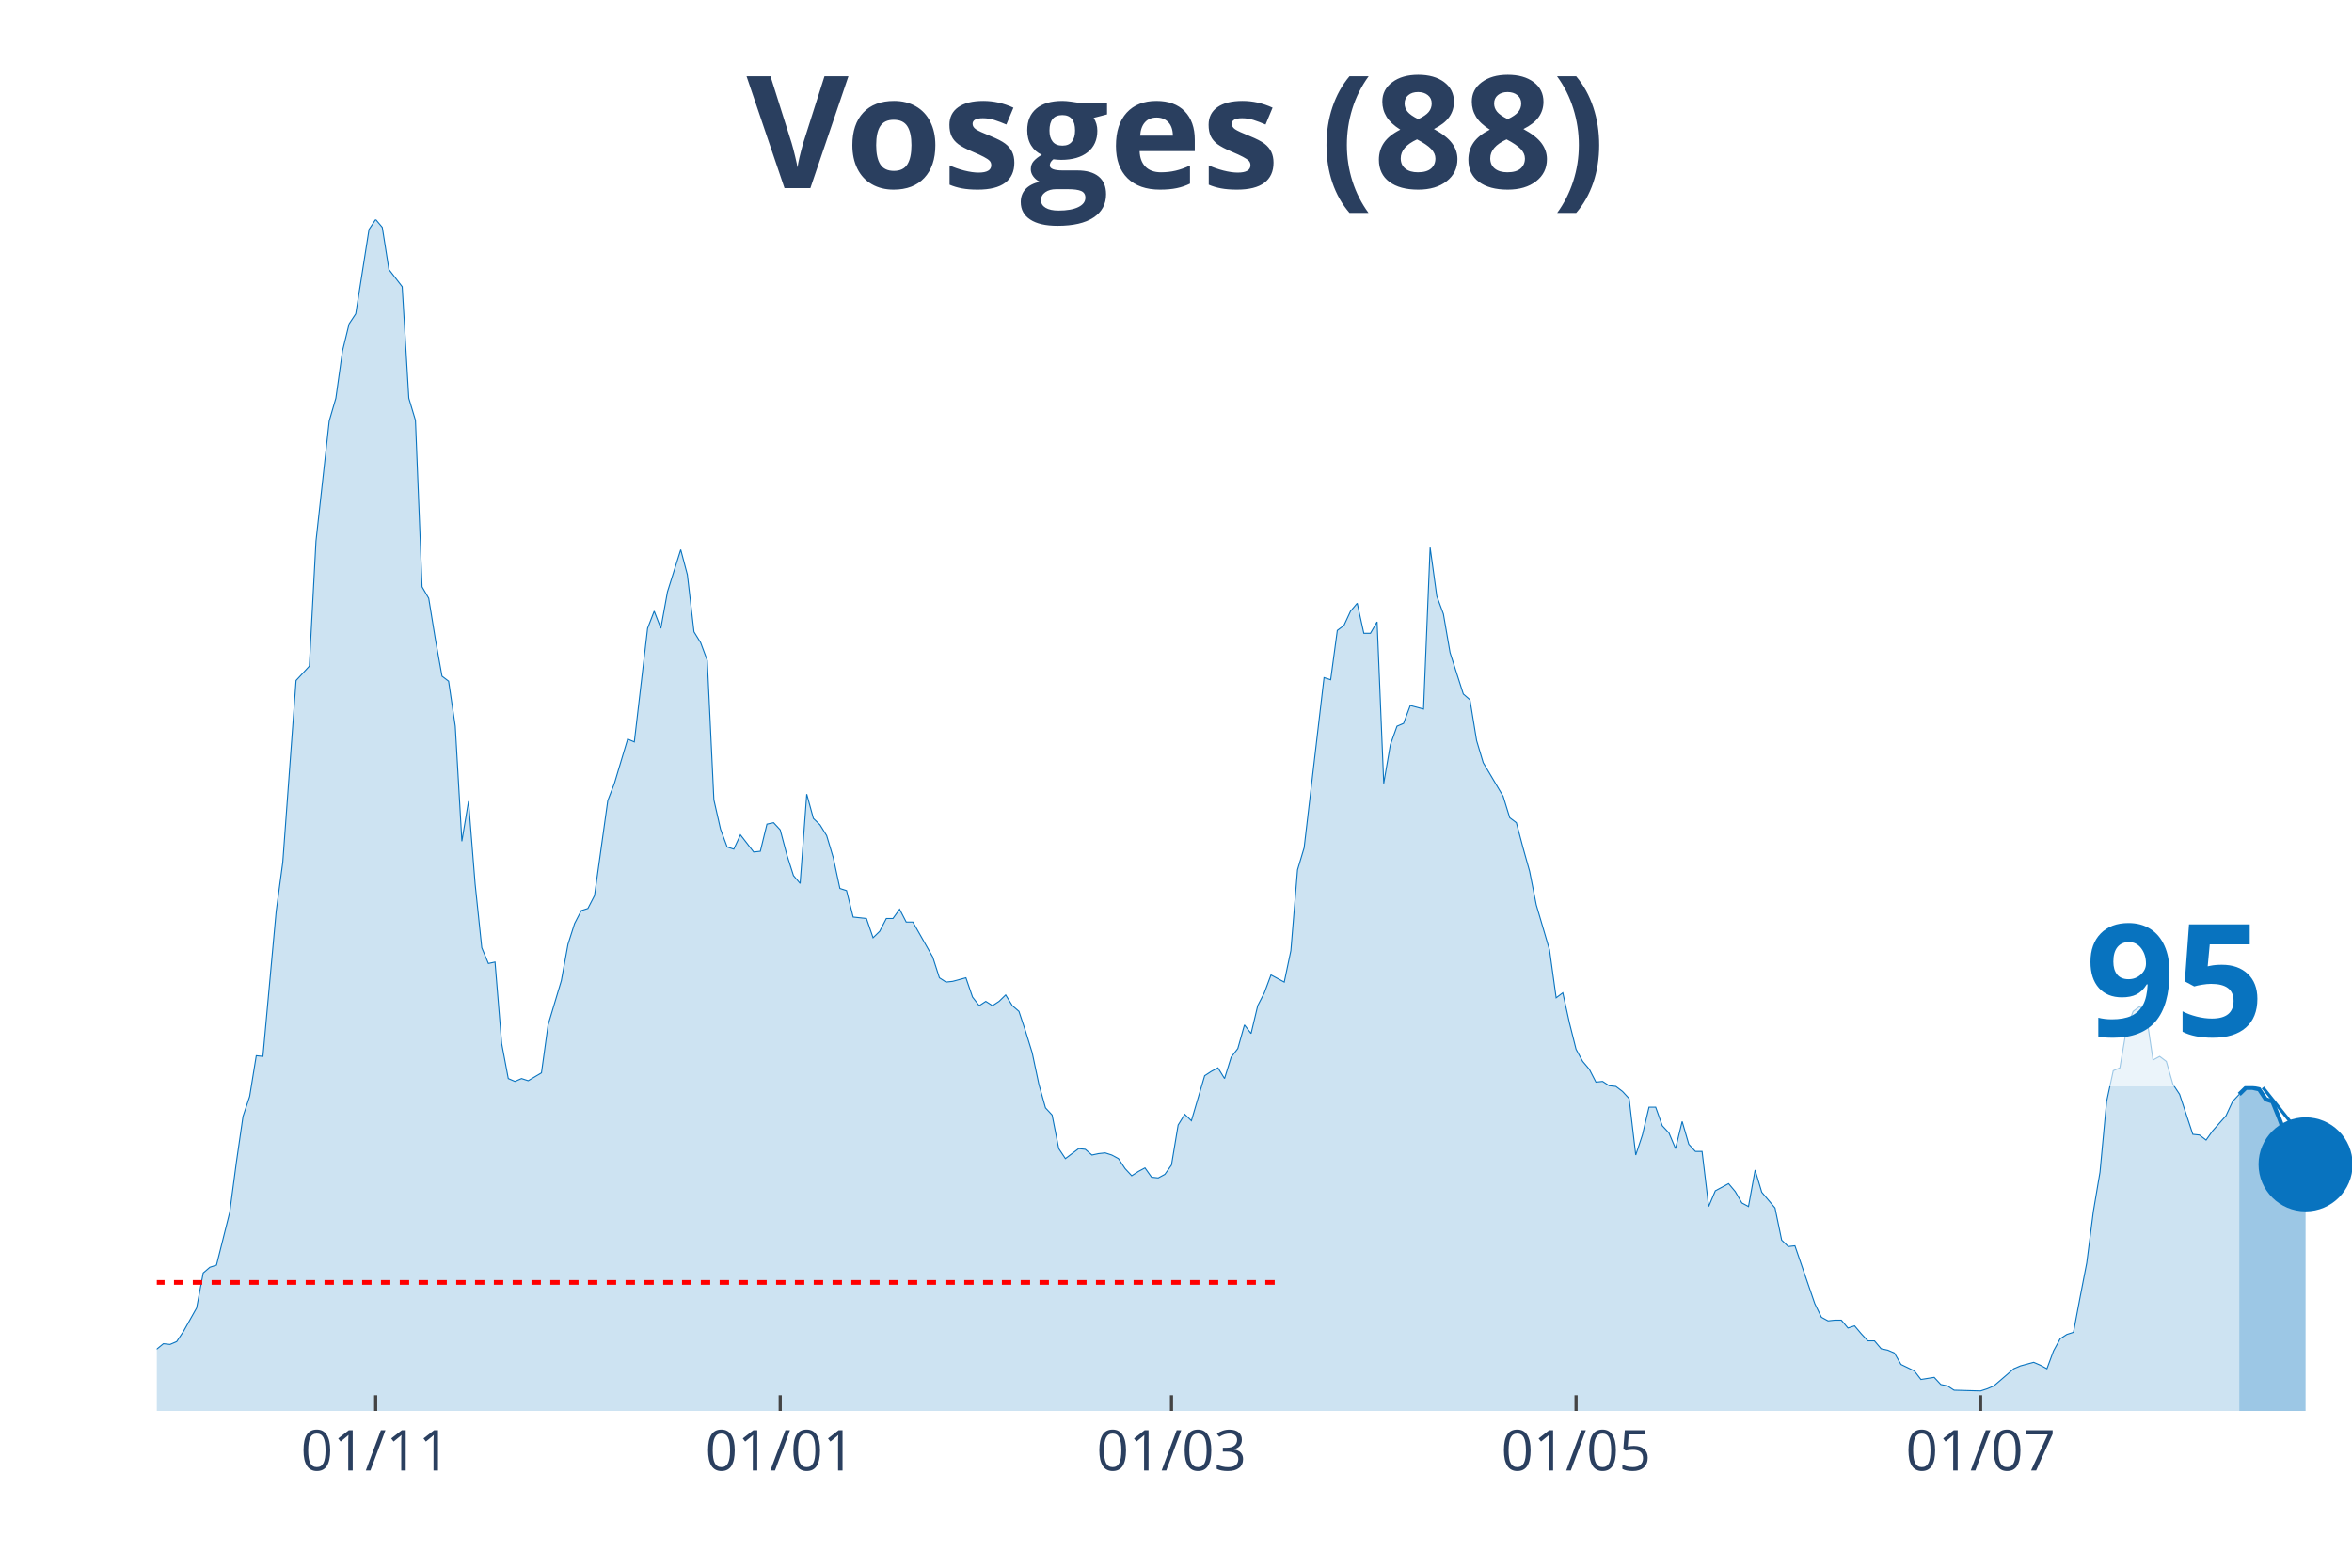
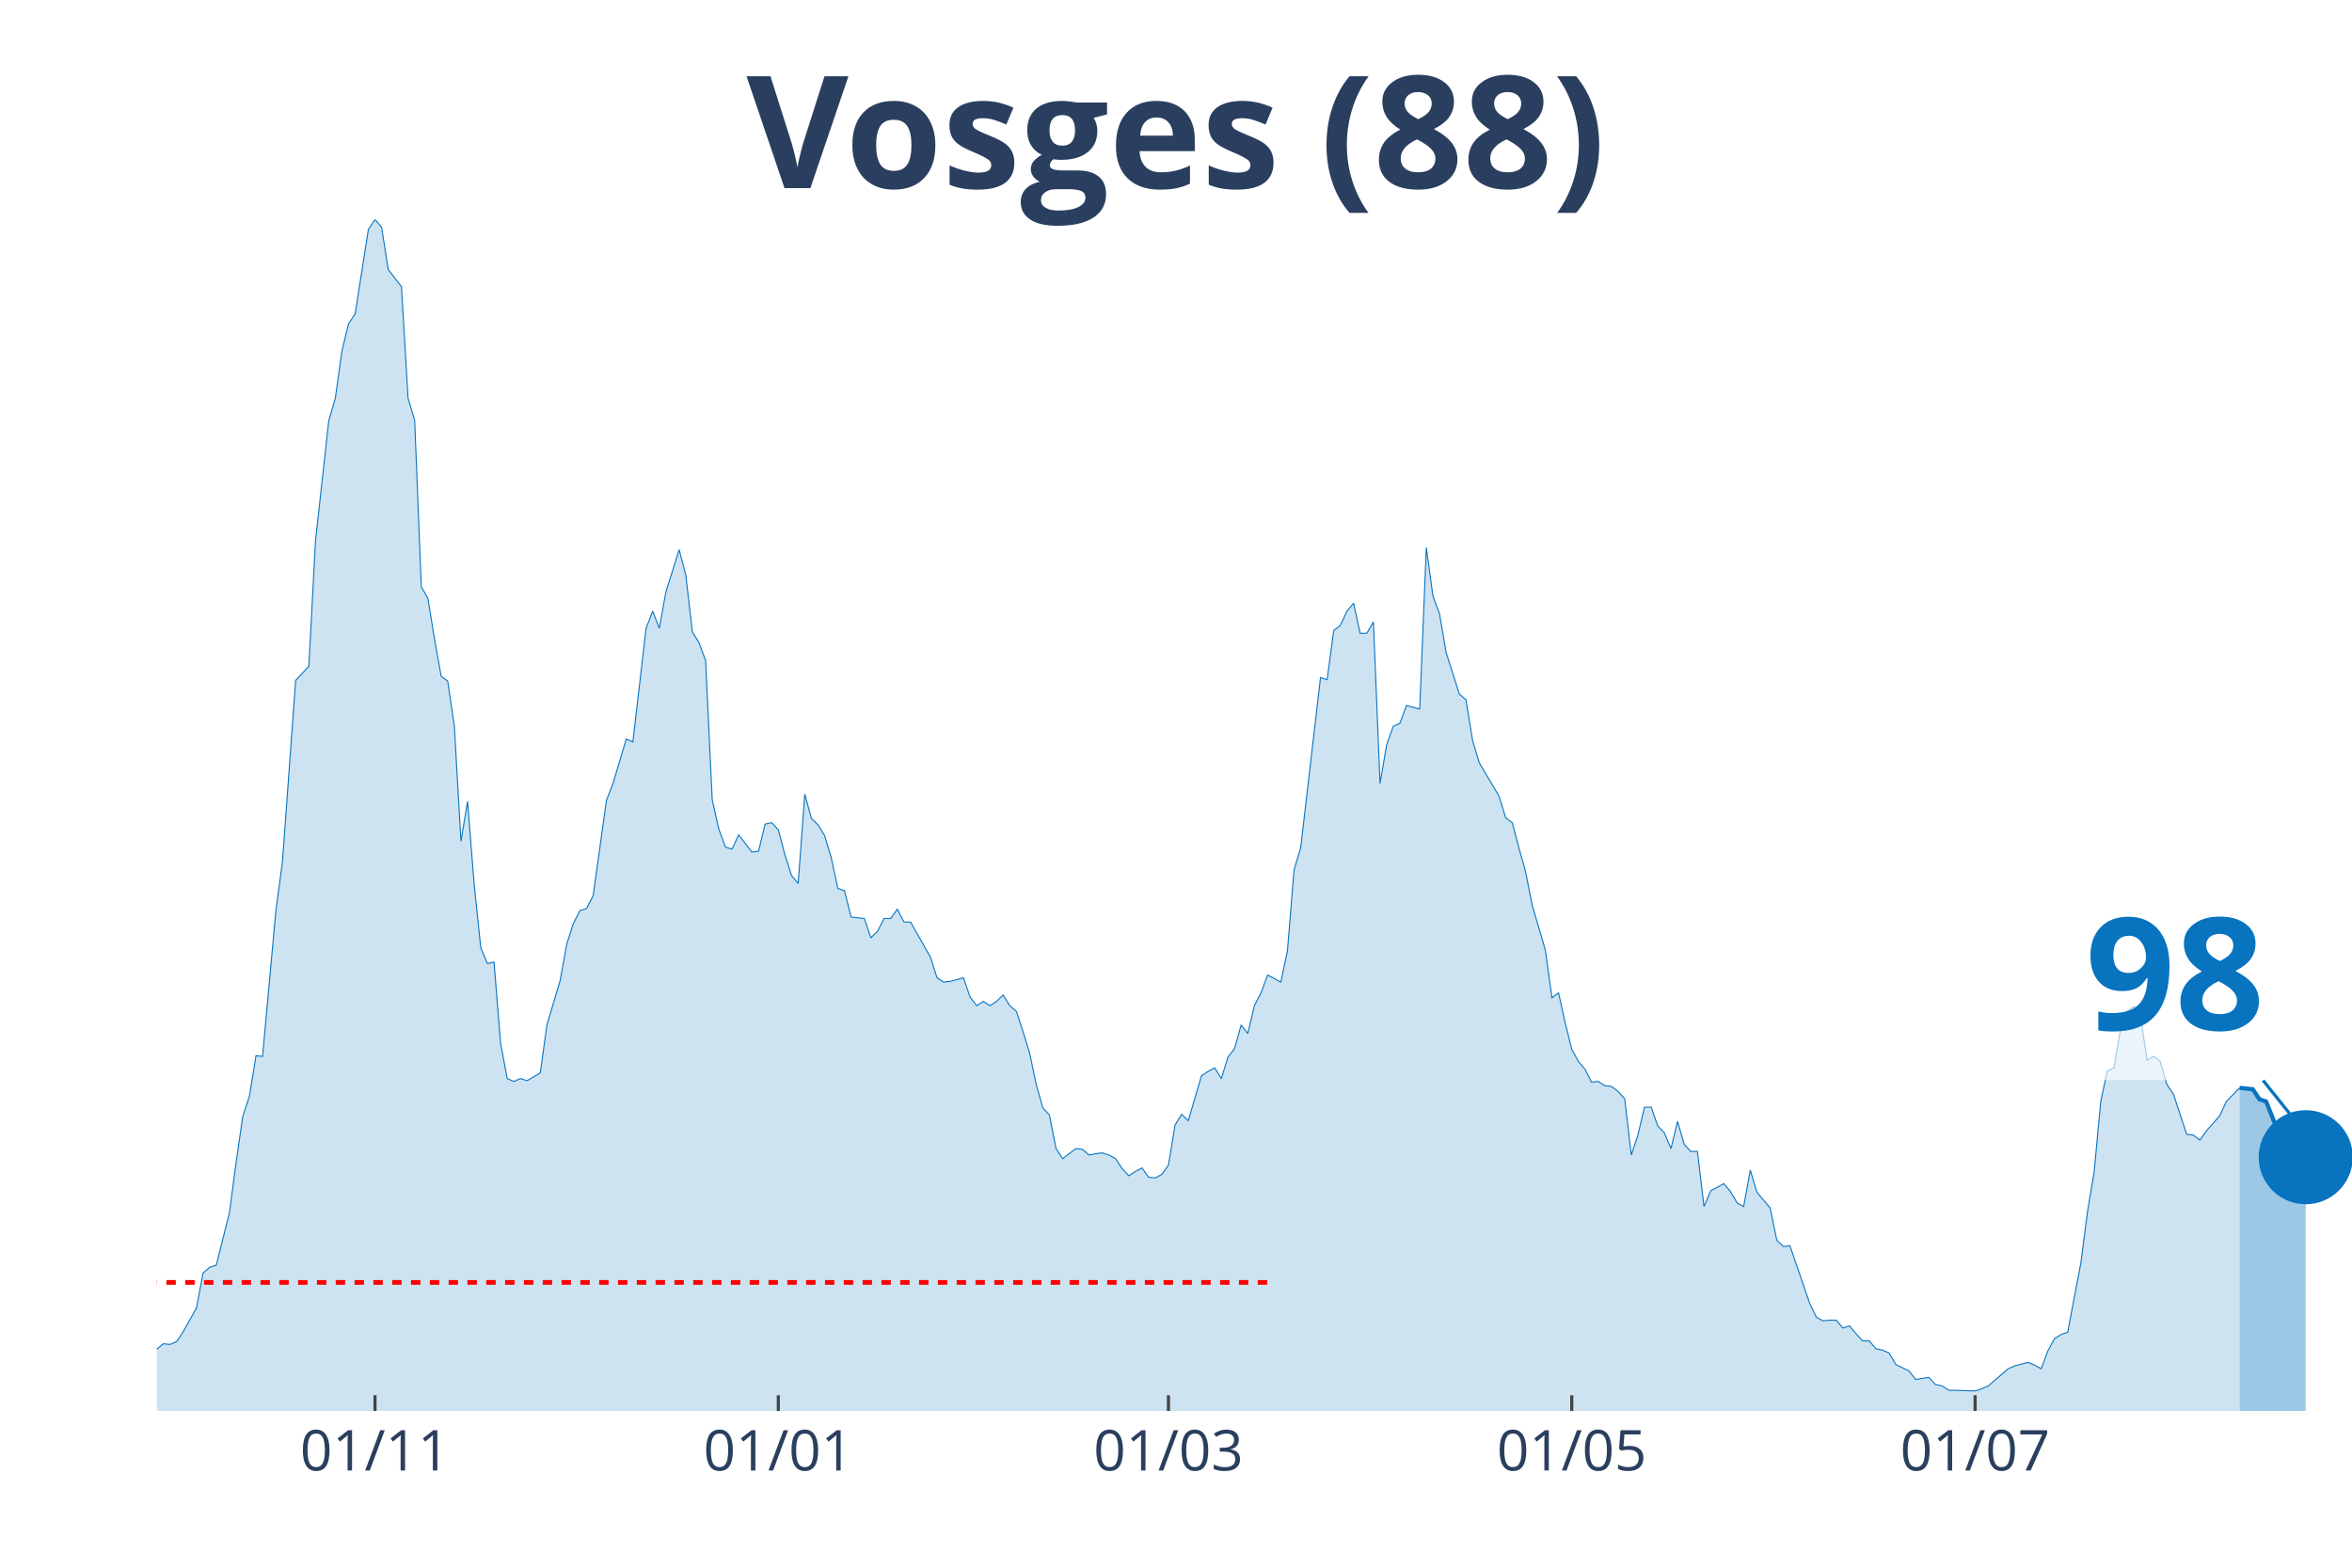
<svg xmlns="http://www.w3.org/2000/svg" class="main-svg" width="1125" height="750" style="" viewBox="0 0 750 500">
  <rect x="0" y="0" width="750" height="500" style="fill: rgb(0, 0, 0); fill-opacity: 0;" />
-   <defs id="defs-553aef">
+   <defs id="defs-299a25">
    <g class="clips">
-       <clipPath id="clip553aefxyplot" class="plotclip">
+       <clipPath id="clip299a25xyplot" class="plotclip">
        <rect width="700" height="380" />
      </clipPath>
-       <clipPath class="axesclip" id="clip553aefx">
+       <clipPath class="axesclip" id="clip299a25x">
        <rect x="50" y="0" width="700" height="500" />
      </clipPath>
-       <clipPath class="axesclip" id="clip553aefy">
+       <clipPath class="axesclip" id="clip299a25y">
        <rect x="0" y="70" width="750" height="380" />
      </clipPath>
-       <clipPath class="axesclip" id="clip553aefxy">
+       <clipPath class="axesclip" id="clip299a25xy">
        <rect x="50" y="70" width="700" height="380" />
      </clipPath>
    </g>
    <g class="gradients" />
  </defs>
  <g class="bglayer">
    <rect class="bg" x="50" y="70" width="700" height="380" style="fill: rgb(0, 0, 0); fill-opacity: 0; stroke-width: 0;" />
  </g>
  <g class="layer-below">
    <g class="imagelayer" />
    <g class="shapelayer" />
  </g>
  <g class="cartesianlayer">
    <g class="subplot xy">
      <g class="layer-subplot">
        <g class="shapelayer" />
        <g class="imagelayer" />
      </g>
      <g class="gridlayer">
        <g class="x">
-           <path class="xgrid crisp" transform="translate(119.79,0)" d="M0,70v380" style="stroke: rgb(255, 255, 255); stroke-opacity: 1; stroke-width: 1px;" />
-           <path class="xgrid crisp" transform="translate(248.79,0)" d="M0,70v380" style="stroke: rgb(255, 255, 255); stroke-opacity: 1; stroke-width: 1px;" />
-           <path class="xgrid crisp" transform="translate(373.56,0)" d="M0,70v380" style="stroke: rgb(255, 255, 255); stroke-opacity: 1; stroke-width: 1px;" />
-           <path class="xgrid crisp" transform="translate(502.57,0)" d="M0,70v380" style="stroke: rgb(255, 255, 255); stroke-opacity: 1; stroke-width: 1px;" />
-           <path class="xgrid crisp" transform="translate(631.57,0)" d="M0,70v380" style="stroke: rgb(255, 255, 255); stroke-opacity: 1; stroke-width: 1px;" />
+           <path class="xgrid crisp" transform="translate(119.58,0)" d="M0,70v380" style="stroke: rgb(255, 255, 255); stroke-opacity: 1; stroke-width: 1px;" />
+           <path class="xgrid crisp" transform="translate(248.19,0)" d="M0,70v380" style="stroke: rgb(255, 255, 255); stroke-opacity: 1; stroke-width: 1px;" />
+           <path class="xgrid crisp" transform="translate(372.59,0)" d="M0,70v380" style="stroke: rgb(255, 255, 255); stroke-opacity: 1; stroke-width: 1px;" />
+           <path class="xgrid crisp" transform="translate(501.2,0)" d="M0,70v380" style="stroke: rgb(255, 255, 255); stroke-opacity: 1; stroke-width: 1px;" />
+           <path class="xgrid crisp" transform="translate(629.82,0)" d="M0,70v380" style="stroke: rgb(255, 255, 255); stroke-opacity: 1; stroke-width: 1px;" />
        </g>
        <g class="y" />
      </g>
      <g class="zerolinelayer" />
      <path class="xlines-below" />
      <path class="ylines-below" />
      <g class="overlines-below" />
      <g class="xaxislayer-below" />
      <g class="yaxislayer-below" />
      <g class="overaxes-below" />
-       <g class="plot" transform="translate(50, 70)" clip-path="url('#clip553aefxyplot')">
+       <g class="plot" transform="translate(50, 70)" clip-path="url('#clip299a25xyplot')">
        <g class="scatterlayer mlayer">
-           <g class="trace scatter tracec244f0" style="stroke-miterlimit: 2;">
+           <g class="trace scatter trace7cf638" style="stroke-miterlimit: 2;">
            <g class="fills">
              <g>
-                 <path class="js-fill" d="M664.05,380L-287.61,380L-287.61,373.85L-277.04,373.85L-274.92,374.07L-247.43,377.72L-245.32,376.58L-173.41,375.9L-171.3,372.93L-169.18,373.62L-167.07,370.65L-162.84,364.5L-160.73,362.9L-152.27,363.82L-150.15,369.29L-143.81,369.97L-141.69,371.57L-114.2,377.04L-112.08,375.21L-105.74,369.74L-103.63,369.06L-99.4,369.29L-97.28,371.34L-90.94,372.71L-88.82,371.11L-69.79,366.78L-67.67,364.04L-50.76,367.69L-48.64,367.01L-42.3,364.96L-40.18,364.96L-38.07,361.76L-35.95,360.62L-33.84,360.85L-31.72,363.13L-21.15,365.18L-19.03,364.27L-16.92,363.59L-14.8,364.04L-8.46,365.41L-6.34,364.27L-4.23,364.73L-2.11,361.99L2.11,358.57L4.23,358.8L6.34,357.89L8.46,354.7L12.69,347.17L14.8,336L16.92,334.18L19.03,333.5L23.26,316.63L25.38,300.67L27.49,286.08L29.61,279.7L31.72,266.71L33.84,266.93L38.07,220.66L40.18,204.93L44.41,147.03L46.53,144.75L48.64,142.47L50.76,102.58L54.98,64.28L57.1,56.99L59.21,41.94L61.33,33.28L63.44,30.09L65.56,16.64L67.67,3.19L69.79,0L71.9,2.51L74.02,15.96L78.25,21.43L80.36,56.99L82.48,64.06L84.59,117.17L86.71,120.82L88.82,133.81L90.94,145.66L93.05,147.26L95.17,161.62L97.28,198.32L99.4,185.55L101.51,212L103.63,232.29L105.74,237.3L107.85,236.84L109.97,262.83L112.08,274L114.2,274.91L116.31,274L118.43,274.69L122.66,272.18L124.77,256.9L129,242.77L131.12,231.15L133.23,224.54L135.35,220.43L137.46,219.75L139.58,215.64L143.81,185.33L145.92,179.86L150.15,165.72L152.27,166.63L156.5,130.39L158.61,124.92L160.73,130.39L162.84,118.76L167.07,105.31L169.18,113.29L171.3,131.53L173.41,134.95L175.53,140.65L177.64,185.1L179.76,194.45L181.87,200.14L183.99,200.83L186.1,196.27L190.33,201.74L192.45,201.51L194.56,192.85L196.68,192.39L198.79,194.67L200.91,202.65L203.02,209.26L205.14,211.77L207.25,183.28L209.37,191.03L211.48,193.08L213.6,196.5L215.71,203.56L217.82,213.37L219.94,214.05L222.05,222.48L226.28,222.94L228.4,229.09L230.51,227.04L232.63,222.94L234.74,222.94L236.86,219.98L238.97,224.08L241.09,224.08L247.43,235.25L249.55,241.86L251.66,243.23L253.78,243L258.01,241.86L260.12,248.01L262.24,250.75L264.35,249.38L266.47,250.75L268.58,249.38L270.69,247.33L272.81,250.75L274.92,252.57L277.04,258.96L279.15,265.79L281.27,275.82L283.38,283.35L285.5,285.63L287.61,296.34L289.73,299.53L293.96,296.34L296.07,296.57L298.19,298.39L300.3,297.94L302.42,297.71L304.53,298.39L306.65,299.53L308.76,302.72L310.88,305L312.99,303.64L315.11,302.5L317.22,305.46L319.34,305.69L321.45,304.55L323.56,301.58L325.68,288.82L327.79,285.4L329.91,287.45L334.14,273.09L336.25,271.72L338.37,270.58L340.48,274L342.6,267.16L344.71,264.43L346.83,256.9L348.94,259.64L351.06,250.75L353.17,246.65L355.29,240.95L357.4,242.09L359.52,243.23L361.63,233.2L363.75,207.44L365.86,200.37L372.21,146.12L374.32,146.8L376.44,131.07L378.55,129.48L380.66,124.92L382.78,122.41L384.89,131.99L387.01,131.99L389.12,128.34L391.24,179.86L393.35,167.55L395.47,161.62L397.58,160.71L399.7,155.01L403.93,156.15L406.04,104.63L408.16,120.13L410.27,125.83L412.39,138.14L414.5,144.75L416.62,151.36L418.73,153.19L420.85,166.18L422.96,173.25L429.31,183.96L431.42,190.8L433.53,192.39L435.65,200.37L437.76,207.89L439.88,218.61L444.11,232.97L446.22,248.24L448.34,246.65L450.45,256.22L452.57,264.66L454.68,268.53L456.8,271.04L458.91,275.14L461.03,274.91L463.14,276.28L465.26,276.51L467.37,278.1L469.49,280.38L471.6,298.39L473.72,292.01L475.83,283.12L477.95,283.12L480.06,289.05L482.18,291.33L484.29,296.34L486.4,287.68L488.52,294.97L490.63,297.25L492.75,297.25L494.86,314.81L496.98,309.79L501.21,307.51L503.32,310.02L505.44,313.67L507.55,314.81L509.67,303.18L511.78,310.25L516.01,315.26L518.13,325.52L520.24,327.57L522.36,327.34L528.7,345.81L530.82,350.14L532.93,351.28L535.05,351.05L537.16,351.05L539.27,353.56L541.39,352.87L543.5,355.38L545.62,357.66L547.73,357.66L549.85,360.17L551.96,360.62L554.08,361.54L556.19,365.18L560.42,367.23L562.54,369.97L566.77,369.29L568.88,371.57L571,372.02L573.11,373.39L581.57,373.62L583.69,372.93L585.8,372.02L587.92,370.2L592.15,366.55L594.26,365.64L598.49,364.5L600.6,365.41L602.72,366.55L604.83,360.85L606.95,356.98L609.06,355.61L611.18,354.93L613.29,343.76L615.41,332.81L617.52,316.4L619.64,303.86L621.75,281.3L623.87,271.49L625.98,270.58L628.1,258.04L630.21,252.57L632.33,250.98L634.44,253.94L636.56,268.07L638.67,266.93L640.79,268.53L642.9,275.82L645.02,279.02L647.13,285.4L649.24,291.78L651.36,292.01L653.47,293.61L655.59,290.64L659.82,285.85L661.93,281.3L664.05,279.02" style="fill: rgb(8, 115, 191); fill-opacity: 0.2; stroke-width: 0;" />
+                 <path class="js-fill" d="M664.16,380L-286.75,380L-286.75,373.85L-276.2,373.85L-274.1,374.07L-246.69,377.72L-244.58,376.58L-172.89,375.9L-170.78,372.93L-168.67,373.62L-166.57,370.65L-162.35,364.5L-160.24,362.9L-151.81,363.82L-149.7,369.29L-143.37,369.97L-141.27,371.57L-113.86,377.04L-111.75,375.21L-105.42,369.74L-103.31,369.06L-99.1,369.29L-96.99,371.34L-90.66,372.71L-88.55,371.11L-69.58,366.78L-67.47,364.04L-50.6,367.69L-48.49,367.01L-42.17,364.96L-40.06,364.96L-35.84,360.62L-33.73,360.85L-31.63,363.13L-29.52,363.59L-21.08,365.18L-18.98,364.27L-16.87,363.59L-14.76,364.04L-8.43,365.41L-6.33,364.27L-4.22,364.73L-2.11,361.99L2.11,358.57L4.22,358.8L6.33,357.89L8.43,354.7L12.65,347.17L14.76,336L16.87,334.18L18.98,333.5L23.19,316.63L25.3,300.67L27.41,286.08L29.52,279.7L31.63,266.71L33.73,266.93L37.95,220.66L40.06,204.93L44.28,147.03L46.39,144.75L48.49,142.47L50.6,102.58L54.82,64.28L56.93,56.99L59.04,41.94L61.14,33.28L63.25,30.09L65.36,16.64L67.47,3.19L69.58,0L71.69,2.51L73.8,15.96L78.01,21.43L80.12,56.99L82.23,64.06L84.34,117.17L86.45,120.82L88.55,133.81L90.66,145.66L92.77,147.26L94.88,161.62L96.99,198.32L99.1,185.55L101.2,212L103.31,232.29L105.42,237.3L107.53,236.84L109.64,262.83L111.75,274L113.86,274.91L115.96,274L118.07,274.69L122.29,272.18L124.4,256.9L128.61,242.77L130.72,231.15L132.83,224.54L134.94,220.43L137.05,219.75L139.16,215.64L143.37,185.33L145.48,179.86L149.7,165.72L151.81,166.63L156.02,130.39L158.13,124.92L160.24,130.39L162.35,118.76L166.57,105.31L168.67,113.29L170.78,131.53L172.89,134.95L175,140.65L177.11,185.1L179.22,194.45L181.33,200.14L183.43,200.83L185.54,196.27L189.76,201.74L191.87,201.51L193.98,192.85L196.08,192.39L198.19,194.67L200.3,202.65L202.41,209.26L204.52,211.77L206.63,183.28L208.73,191.03L210.84,193.08L212.95,196.5L215.06,203.56L217.17,213.37L219.28,214.05L221.39,222.48L225.6,222.94L227.71,229.09L229.82,227.04L231.93,222.94L234.04,222.94L236.14,219.98L238.25,224.08L240.36,224.08L246.69,235.25L248.8,241.86L250.9,243.23L253.01,243L257.23,241.86L259.34,248.01L261.45,250.75L263.55,249.38L265.66,250.75L267.77,249.38L269.88,247.33L271.99,250.75L274.1,252.57L276.2,258.96L278.31,265.79L280.42,275.82L282.53,283.35L284.64,285.63L286.75,296.34L288.86,299.53L293.07,296.34L295.18,296.57L297.29,298.39L299.4,297.94L301.51,297.71L303.61,298.39L305.72,299.53L307.83,302.72L309.94,305L312.05,303.64L314.16,302.5L316.27,305.46L318.37,305.69L320.48,304.55L322.59,301.58L324.7,288.82L326.81,285.4L328.92,287.45L333.13,273.09L335.24,271.72L337.35,270.58L339.46,274L341.57,267.16L343.67,264.43L345.78,256.9L347.89,259.64L350,250.75L352.11,246.65L354.22,240.95L356.33,242.09L358.43,243.23L360.54,233.2L362.65,207.44L364.76,200.37L371.08,146.12L373.19,146.8L375.3,131.07L377.41,129.48L379.52,124.92L381.63,122.41L383.73,131.99L385.84,131.99L387.95,128.34L390.06,179.86L392.17,167.55L394.28,161.62L396.39,160.71L398.49,155.01L402.71,156.15L404.82,104.63L406.93,120.13L409.04,125.83L411.14,138.14L413.25,144.75L415.36,151.36L417.47,153.19L419.58,166.18L421.69,173.25L428.01,183.96L430.12,190.8L432.23,192.39L434.34,200.37L436.45,207.89L438.55,218.61L442.77,232.97L444.88,248.24L446.99,246.65L449.1,256.22L451.2,264.66L453.31,268.53L455.42,271.04L457.53,275.14L459.64,274.91L461.75,276.28L463.86,276.51L465.96,278.1L468.07,280.38L470.18,298.39L472.29,292.01L474.4,283.12L476.51,283.12L478.61,289.05L480.72,291.33L482.83,296.34L484.94,287.68L487.05,294.97L489.16,297.25L491.27,297.25L493.37,314.81L495.48,309.79L499.7,307.51L501.81,310.02L503.92,313.67L506.02,314.81L508.13,303.18L510.24,310.25L514.46,315.26L516.57,325.52L518.67,327.57L520.78,327.34L527.11,345.81L529.22,350.14L531.33,351.28L533.43,351.05L535.54,351.05L537.65,353.56L539.76,352.87L541.87,355.38L543.98,357.66L546.08,357.66L548.19,360.17L550.3,360.62L552.41,361.54L554.52,365.18L558.73,367.23L560.84,369.97L565.06,369.29L567.17,371.57L569.28,372.02L571.39,373.39L579.82,373.62L581.93,372.93L584.04,372.02L586.14,370.2L590.36,366.55L592.47,365.64L596.69,364.5L598.8,365.41L600.9,366.55L603.01,360.85L605.12,356.98L607.23,355.61L609.34,354.93L611.45,343.76L613.55,332.81L615.66,316.4L617.77,303.86L619.88,281.3L621.99,271.49L624.1,270.58L626.2,258.04L628.31,252.57L630.42,250.98L632.53,253.94L634.64,268.07L636.75,266.93L638.86,268.53L640.96,275.82L643.07,279.02L645.18,285.4L647.29,291.78L649.4,292.01L651.51,293.61L653.61,290.64L657.83,285.85L659.94,281.3L664.16,276.96" style="fill: rgb(8, 115, 191); fill-opacity: 0.2; stroke-width: 0;" />
              </g>
            </g>
            <g class="errorbars" />
            <g class="lines">
-               <path class="js-line" d="M-287.61,373.85L-277.04,373.85L-274.92,374.07L-247.43,377.72L-245.32,376.58L-173.41,375.9L-171.3,372.93L-169.18,373.62L-167.07,370.65L-162.84,364.5L-160.73,362.9L-152.27,363.82L-150.15,369.29L-143.81,369.97L-141.69,371.57L-114.2,377.04L-112.08,375.21L-105.74,369.74L-103.63,369.06L-99.4,369.29L-97.28,371.34L-90.94,372.71L-88.82,371.11L-69.79,366.78L-67.67,364.04L-50.76,367.69L-48.64,367.01L-42.3,364.96L-40.18,364.96L-38.07,361.76L-35.95,360.62L-33.84,360.85L-31.72,363.13L-21.15,365.18L-19.03,364.27L-16.92,363.59L-14.8,364.04L-8.46,365.41L-6.34,364.27L-4.23,364.73L-2.11,361.99L2.11,358.57L4.23,358.8L6.34,357.89L8.46,354.7L12.69,347.17L14.8,336L16.92,334.18L19.03,333.5L23.26,316.63L25.38,300.67L27.49,286.08L29.61,279.7L31.72,266.71L33.84,266.93L38.07,220.66L40.18,204.93L44.41,147.03L46.53,144.75L48.64,142.47L50.76,102.58L54.98,64.28L57.1,56.99L59.21,41.94L61.33,33.28L63.44,30.09L65.56,16.64L67.67,3.19L69.79,0L71.9,2.51L74.02,15.96L78.25,21.43L80.36,56.99L82.48,64.06L84.59,117.17L86.71,120.82L88.82,133.81L90.94,145.66L93.05,147.26L95.17,161.62L97.28,198.32L99.4,185.55L101.51,212L103.63,232.29L105.74,237.3L107.85,236.84L109.97,262.83L112.08,274L114.2,274.91L116.31,274L118.43,274.69L122.66,272.18L124.77,256.9L129,242.77L131.12,231.15L133.23,224.54L135.35,220.43L137.46,219.75L139.58,215.64L143.81,185.33L145.92,179.86L150.15,165.72L152.27,166.63L156.5,130.39L158.61,124.92L160.73,130.39L162.84,118.76L167.07,105.31L169.18,113.29L171.3,131.53L173.41,134.95L175.53,140.65L177.64,185.1L179.76,194.45L181.87,200.14L183.99,200.83L186.1,196.27L190.33,201.74L192.45,201.51L194.56,192.85L196.68,192.39L198.79,194.67L200.91,202.65L203.02,209.26L205.14,211.77L207.25,183.28L209.37,191.03L211.48,193.08L213.6,196.5L215.71,203.56L217.82,213.37L219.94,214.05L222.05,222.48L226.28,222.94L228.4,229.09L230.51,227.04L232.63,222.94L234.74,222.94L236.86,219.98L238.97,224.08L241.09,224.08L247.43,235.25L249.55,241.86L251.66,243.23L253.78,243L258.01,241.86L260.12,248.01L262.24,250.75L264.35,249.38L266.47,250.75L268.58,249.38L270.69,247.33L272.81,250.75L274.92,252.57L277.04,258.96L279.15,265.79L281.27,275.82L283.38,283.35L285.5,285.63L287.61,296.34L289.73,299.53L293.96,296.34L296.07,296.57L298.19,298.39L300.3,297.94L302.42,297.71L304.53,298.39L306.65,299.53L308.76,302.72L310.88,305L312.99,303.64L315.11,302.5L317.22,305.46L319.34,305.69L321.45,304.55L323.56,301.58L325.68,288.82L327.79,285.4L329.91,287.45L334.14,273.09L336.25,271.72L338.37,270.58L340.48,274L342.6,267.16L344.71,264.43L346.83,256.9L348.94,259.64L351.06,250.75L353.17,246.65L355.29,240.95L357.4,242.09L359.52,243.23L361.63,233.2L363.75,207.44L365.86,200.37L372.21,146.12L374.32,146.8L376.44,131.07L378.55,129.48L380.66,124.92L382.78,122.41L384.89,131.99L387.01,131.99L389.12,128.34L391.24,179.86L393.35,167.55L395.47,161.62L397.58,160.71L399.7,155.01L403.93,156.15L406.04,104.63L408.16,120.13L410.27,125.83L412.39,138.14L414.5,144.75L416.62,151.36L418.73,153.19L420.85,166.18L422.96,173.25L429.31,183.96L431.42,190.8L433.53,192.39L435.65,200.37L437.76,207.89L439.88,218.61L444.11,232.97L446.22,248.24L448.34,246.65L450.45,256.22L452.57,264.66L454.68,268.53L456.8,271.04L458.91,275.14L461.03,274.91L463.14,276.28L465.26,276.51L467.37,278.1L469.49,280.38L471.6,298.39L473.72,292.01L475.83,283.12L477.95,283.12L480.06,289.05L482.18,291.33L484.29,296.34L486.4,287.68L488.52,294.97L490.63,297.25L492.75,297.25L494.86,314.81L496.98,309.79L501.21,307.51L503.32,310.02L505.44,313.67L507.55,314.81L509.67,303.18L511.78,310.25L516.01,315.26L518.13,325.52L520.24,327.57L522.36,327.34L528.7,345.81L530.82,350.14L532.93,351.28L535.05,351.05L537.16,351.05L539.27,353.56L541.39,352.87L543.5,355.38L545.62,357.66L547.73,357.66L549.85,360.17L551.96,360.62L554.08,361.54L556.19,365.18L560.42,367.23L562.54,369.97L566.77,369.29L568.88,371.57L571,372.02L573.11,373.39L581.57,373.62L583.69,372.93L585.8,372.02L587.92,370.2L592.15,366.55L594.26,365.64L598.49,364.5L600.6,365.41L602.72,366.55L604.83,360.85L606.95,356.98L609.06,355.61L611.18,354.93L613.29,343.76L615.41,332.81L617.52,316.4L619.64,303.86L621.75,281.3L623.87,271.49L625.98,270.58L628.1,258.04L630.21,252.57L632.33,250.98L634.44,253.94L636.56,268.07L638.67,266.93L640.79,268.53L642.9,275.82L645.02,279.02L647.13,285.4L649.24,291.78L651.36,292.01L653.47,293.61L655.59,290.64L659.82,285.85L661.93,281.3L664.05,279.02" style="vector-effect: non-scaling-stroke; fill: none; stroke: rgb(8, 115, 191); stroke-opacity: 1; stroke-width: 0.5px; opacity: 1;" />
+               <path class="js-line" d="M-286.75,373.85L-276.2,373.85L-274.1,374.07L-246.69,377.72L-244.58,376.58L-172.89,375.9L-170.78,372.93L-168.67,373.62L-166.57,370.65L-162.35,364.5L-160.24,362.9L-151.81,363.82L-149.7,369.29L-143.37,369.97L-141.27,371.57L-113.86,377.04L-111.75,375.21L-105.42,369.74L-103.31,369.06L-99.1,369.29L-96.99,371.34L-90.66,372.71L-88.55,371.11L-69.58,366.78L-67.47,364.04L-50.6,367.69L-48.49,367.01L-42.17,364.96L-40.06,364.96L-35.84,360.62L-33.73,360.85L-31.63,363.13L-29.52,363.59L-21.08,365.18L-18.98,364.27L-16.87,363.59L-14.76,364.04L-8.43,365.41L-6.33,364.27L-4.22,364.73L-2.11,361.99L2.11,358.57L4.22,358.8L6.33,357.89L8.43,354.7L12.65,347.17L14.76,336L16.87,334.18L18.98,333.5L23.19,316.63L25.3,300.67L27.41,286.08L29.52,279.7L31.63,266.71L33.73,266.93L37.95,220.66L40.06,204.93L44.28,147.03L46.39,144.75L48.49,142.47L50.6,102.58L54.82,64.28L56.93,56.99L59.04,41.94L61.14,33.28L63.25,30.09L65.36,16.64L67.47,3.19L69.58,0L71.69,2.51L73.8,15.96L78.01,21.43L80.12,56.99L82.23,64.06L84.34,117.17L86.45,120.82L88.55,133.81L90.66,145.66L92.77,147.26L94.88,161.62L96.99,198.32L99.1,185.55L101.2,212L103.31,232.29L105.42,237.3L107.53,236.84L109.64,262.83L111.75,274L113.86,274.91L115.96,274L118.07,274.69L122.29,272.18L124.4,256.9L128.61,242.77L130.72,231.15L132.83,224.54L134.94,220.43L137.05,219.75L139.16,215.64L143.37,185.33L145.48,179.86L149.7,165.72L151.81,166.63L156.02,130.39L158.13,124.92L160.24,130.39L162.35,118.76L166.57,105.31L168.67,113.29L170.78,131.53L172.89,134.95L175,140.65L177.11,185.1L179.22,194.45L181.33,200.14L183.43,200.83L185.54,196.27L189.76,201.74L191.87,201.51L193.98,192.85L196.08,192.39L198.19,194.67L200.3,202.65L202.41,209.26L204.52,211.77L206.63,183.28L208.73,191.03L210.84,193.08L212.95,196.5L215.06,203.56L217.17,213.37L219.28,214.05L221.39,222.48L225.6,222.94L227.71,229.09L229.82,227.04L231.93,222.94L234.04,222.94L236.14,219.98L238.25,224.08L240.36,224.08L246.69,235.25L248.8,241.86L250.9,243.23L253.01,243L257.23,241.86L259.34,248.01L261.45,250.75L263.55,249.38L265.66,250.75L267.77,249.38L269.88,247.33L271.99,250.75L274.1,252.57L276.2,258.96L278.31,265.79L280.42,275.82L282.53,283.35L284.64,285.63L286.75,296.34L288.86,299.53L293.07,296.34L295.18,296.57L297.29,298.39L299.4,297.94L301.51,297.71L303.61,298.39L305.72,299.53L307.83,302.72L309.94,305L312.05,303.64L314.16,302.5L316.27,305.46L318.37,305.69L320.48,304.55L322.59,301.58L324.7,288.82L326.81,285.4L328.92,287.45L333.13,273.09L335.24,271.72L337.35,270.58L339.46,274L341.57,267.16L343.67,264.43L345.78,256.9L347.89,259.64L350,250.75L352.11,246.65L354.22,240.95L356.33,242.09L358.43,243.23L360.54,233.2L362.65,207.44L364.76,200.37L371.08,146.12L373.19,146.8L375.3,131.07L377.41,129.48L379.52,124.92L381.63,122.41L383.73,131.99L385.84,131.99L387.95,128.34L390.06,179.86L392.17,167.55L394.28,161.62L396.39,160.71L398.49,155.01L402.71,156.15L404.82,104.63L406.93,120.13L409.04,125.83L411.14,138.14L413.25,144.75L415.36,151.36L417.47,153.19L419.58,166.18L421.69,173.25L428.01,183.96L430.12,190.8L432.23,192.39L434.34,200.37L436.45,207.89L438.55,218.61L442.77,232.97L444.88,248.24L446.99,246.65L449.1,256.22L451.2,264.66L453.31,268.53L455.42,271.04L457.53,275.14L459.64,274.91L461.75,276.28L463.86,276.51L465.96,278.1L468.07,280.38L470.18,298.39L472.29,292.01L474.4,283.12L476.51,283.12L478.61,289.05L480.72,291.33L482.83,296.34L484.94,287.68L487.05,294.97L489.16,297.25L491.27,297.25L493.37,314.81L495.48,309.79L499.7,307.51L501.81,310.02L503.92,313.67L506.02,314.81L508.13,303.18L510.24,310.25L514.46,315.26L516.57,325.52L518.67,327.57L520.78,327.34L527.11,345.81L529.22,350.14L531.33,351.28L533.43,351.05L535.54,351.05L537.65,353.56L539.76,352.87L541.87,355.38L543.98,357.66L546.08,357.66L548.19,360.17L550.3,360.62L552.41,361.54L554.52,365.18L558.73,367.23L560.84,369.97L565.06,369.29L567.17,371.57L569.28,372.02L571.39,373.39L579.82,373.62L581.93,372.93L584.04,372.02L586.14,370.2L590.36,366.55L592.47,365.64L596.69,364.5L598.8,365.41L600.9,366.55L603.01,360.85L605.12,356.98L607.23,355.61L609.34,354.93L611.45,343.76L613.55,332.81L615.66,316.4L617.77,303.86L619.88,281.3L621.99,271.49L624.1,270.58L626.2,258.04L628.31,252.57L630.42,250.98L632.53,253.94L634.64,268.07L636.75,266.93L638.86,268.53L640.96,275.82L643.07,279.02L645.18,285.4L647.29,291.78L649.4,292.01L651.51,293.61L653.61,290.64L657.83,285.85L659.94,281.3L664.16,276.96" style="vector-effect: non-scaling-stroke; fill: none; stroke: rgb(8, 115, 191); stroke-opacity: 1; stroke-width: 0.5px; opacity: 1;" />
            </g>
            <g class="points" />
            <g class="text" />
          </g>
-           <g class="trace scatter trace783369" style="stroke-miterlimit: 2;">
+           <g class="trace scatter trace4274d6" style="stroke-miterlimit: 2;">
            <g class="fills">
              <g>
-                 <path class="js-fill" d="M685.2,380L664.05,380L664.05,279.02L666.16,276.96L668.28,276.96L670.39,277.42L672.51,280.61L674.62,281.3L676.74,286.54L680.97,297.71L683.08,299.76L685.2,301.36" style="fill: rgb(8, 115, 191); fill-opacity: 0.4; stroke-width: 0;" />
+                 <path class="js-fill" d="M685.24,380L664.16,380L664.16,276.96L668.37,277.42L670.48,280.61L672.59,281.3L674.7,286.54L678.92,297.71L681.02,299.76L683.13,301.36L685.24,299.08" style="fill: rgb(8, 115, 191); fill-opacity: 0.4; stroke-width: 0;" />
              </g>
            </g>
            <g class="errorbars" />
            <g class="lines">
-               <path class="js-line" d="M664.05,279.02L666.16,276.96L668.28,276.96L670.39,277.42L672.51,280.61L674.62,281.3L676.74,286.54L680.97,297.71L683.08,299.76L685.2,301.36" style="vector-effect: non-scaling-stroke; fill: none; stroke: rgb(8, 115, 191); stroke-opacity: 1; stroke-width: 2px; opacity: 1;" />
+               <path class="js-line" d="M664.16,276.96L668.37,277.42L670.48,280.61L672.59,281.3L674.7,286.54L678.92,297.71L681.02,299.76L683.13,301.36L685.24,299.08" style="vector-effect: non-scaling-stroke; fill: none; stroke: rgb(8, 115, 191); stroke-opacity: 1; stroke-width: 2px; opacity: 1;" />
            </g>
            <g class="points" />
            <g class="text" />
          </g>
-           <g class="trace scatter traceafb774" style="stroke-miterlimit: 2; opacity: 1;">
+           <g class="trace scatter traceedd3e8" style="stroke-miterlimit: 2; opacity: 1;">
            <g class="fills" />
            <g class="errorbars" />
            <g class="lines" />
            <g class="points">
-               <path class="point" transform="translate(685.2,301.36)" d="M15,0A15,15 0 1,1 0,-15A15,15 0 0,1 15,0Z" style="opacity: 1; stroke-width: 0px; fill: rgb(8, 115, 191); fill-opacity: 1;" />
+               <path class="point" transform="translate(685.24,299.08)" d="M15,0A15,15 0 1,1 0,-15A15,15 0 0,1 15,0Z" style="opacity: 1; stroke-width: 0px; fill: rgb(8, 115, 191); fill-opacity: 1;" />
            </g>
            <g class="text" />
          </g>
        </g>
      </g>
      <g class="overplot" />
      <path class="xlines-above crisp" style="fill: none; stroke-width: 1px; stroke: rgb(0, 0, 0); stroke-opacity: 0;" d="" />
      <path class="ylines-above crisp" style="fill: none;" d="M0,0" />
      <g class="overlines-above" />
      <g class="xaxislayer-above">
-         <path class="xtick ticks crisp" d="M0,450v-5" transform="translate(119.79,0)" style="stroke: rgb(68, 68, 68); stroke-opacity: 1; stroke-width: 1px;" />
-         <path class="xtick ticks crisp" d="M0,450v-5" transform="translate(248.79,0)" style="stroke: rgb(68, 68, 68); stroke-opacity: 1; stroke-width: 1px;" />
-         <path class="xtick ticks crisp" d="M0,450v-5" transform="translate(373.56,0)" style="stroke: rgb(68, 68, 68); stroke-opacity: 1; stroke-width: 1px;" />
-         <path class="xtick ticks crisp" d="M0,450v-5" transform="translate(502.57,0)" style="stroke: rgb(68, 68, 68); stroke-opacity: 1; stroke-width: 1px;" />
-         <path class="xtick ticks crisp" d="M0,450v-5" transform="translate(631.57,0)" style="stroke: rgb(68, 68, 68); stroke-opacity: 1; stroke-width: 1px;" />
+         <path class="xtick ticks crisp" d="M0,450v-5" transform="translate(119.58,0)" style="stroke: rgb(68, 68, 68); stroke-opacity: 1; stroke-width: 1px;" />
+         <path class="xtick ticks crisp" d="M0,450v-5" transform="translate(248.19,0)" style="stroke: rgb(68, 68, 68); stroke-opacity: 1; stroke-width: 1px;" />
+         <path class="xtick ticks crisp" d="M0,450v-5" transform="translate(372.59,0)" style="stroke: rgb(68, 68, 68); stroke-opacity: 1; stroke-width: 1px;" />
+         <path class="xtick ticks crisp" d="M0,450v-5" transform="translate(501.2,0)" style="stroke: rgb(68, 68, 68); stroke-opacity: 1; stroke-width: 1px;" />
+         <path class="xtick ticks crisp" d="M0,450v-5" transform="translate(629.82,0)" style="stroke: rgb(68, 68, 68); stroke-opacity: 1; stroke-width: 1px;" />
        <g class="xtick">
-           <text text-anchor="middle" x="0" y="469" transform="translate(119.79,0)" style="font-family: 'Open Sans', verdana, arial, sans-serif; font-size: 18px; fill: rgb(42, 63, 95); fill-opacity: 1; white-space: pre;">01/11</text>
+           <text text-anchor="middle" x="0" y="469" transform="translate(119.58,0)" style="font-family: 'Open Sans', verdana, arial, sans-serif; font-size: 18px; fill: rgb(42, 63, 95); fill-opacity: 1; white-space: pre;">01/11</text>
        </g>
        <g class="xtick">
-           <text text-anchor="middle" x="0" y="469" transform="translate(248.79,0)" style="font-family: 'Open Sans', verdana, arial, sans-serif; font-size: 18px; fill: rgb(42, 63, 95); fill-opacity: 1; white-space: pre;">01/01</text>
+           <text text-anchor="middle" x="0" y="469" transform="translate(248.19,0)" style="font-family: 'Open Sans', verdana, arial, sans-serif; font-size: 18px; fill: rgb(42, 63, 95); fill-opacity: 1; white-space: pre;">01/01</text>
        </g>
        <g class="xtick">
-           <text text-anchor="middle" x="0" y="469" transform="translate(373.56,0)" style="font-family: 'Open Sans', verdana, arial, sans-serif; font-size: 18px; fill: rgb(42, 63, 95); fill-opacity: 1; white-space: pre;">01/03</text>
+           <text text-anchor="middle" x="0" y="469" transform="translate(372.59,0)" style="font-family: 'Open Sans', verdana, arial, sans-serif; font-size: 18px; fill: rgb(42, 63, 95); fill-opacity: 1; white-space: pre;">01/03</text>
        </g>
        <g class="xtick">
-           <text text-anchor="middle" x="0" y="469" transform="translate(502.57,0)" style="font-family: 'Open Sans', verdana, arial, sans-serif; font-size: 18px; fill: rgb(42, 63, 95); fill-opacity: 1; white-space: pre;">01/05</text>
+           <text text-anchor="middle" x="0" y="469" transform="translate(501.2,0)" style="font-family: 'Open Sans', verdana, arial, sans-serif; font-size: 18px; fill: rgb(42, 63, 95); fill-opacity: 1; white-space: pre;">01/05</text>
        </g>
        <g class="xtick">
-           <text text-anchor="middle" x="0" y="469" transform="translate(631.57,0)" style="font-family: 'Open Sans', verdana, arial, sans-serif; font-size: 18px; fill: rgb(42, 63, 95); fill-opacity: 1; white-space: pre;">01/07</text>
+           <text text-anchor="middle" x="0" y="469" transform="translate(629.82,0)" style="font-family: 'Open Sans', verdana, arial, sans-serif; font-size: 18px; fill: rgb(42, 63, 95); fill-opacity: 1; white-space: pre;">01/07</text>
        </g>
      </g>
      <g class="yaxislayer-above" />
      <g class="overaxes-above" />
    </g>
  </g>
  <g class="polarlayer" />
  <g class="ternarylayer" />
  <g class="geolayer" />
  <g class="funnelarealayer" />
  <g class="pielayer" />
  <g class="treemaplayer" />
  <g class="sunburstlayer" />
  <g class="glimages" />
-   <defs id="topdefs-553aef">
+   <defs id="topdefs-299a25">
    <g class="clips" />
  </defs>
  <g class="layer-above">
    <g class="imagelayer" />
    <g class="shapelayer">
-       <path data-index="0" fill-rule="evenodd" d="M-1138.52,409.02L407.4,409.02" clip-path="url('#clip553aefxy')" style="opacity: 1; stroke: rgb(255, 0, 0); stroke-opacity: 1; fill: rgb(0, 0, 0); fill-opacity: 0; stroke-dasharray: 3px, 3px; stroke-width: 1.5px;" />
+       <path data-index="0" fill-rule="evenodd" d="M-1134.94,409.02L406.33,409.02" clip-path="url('#clip299a25xy')" style="opacity: 1; stroke: rgb(255, 0, 0); stroke-opacity: 1; fill: rgb(0, 0, 0); fill-opacity: 0; stroke-dasharray: 3px, 3px; stroke-width: 1.5px;" />
    </g>
  </g>
  <g class="infolayer">
    <g class="g-gtitle">
      <text class="gtitle" x="375" y="25" text-anchor="middle" dy="0.7em" style="font-family: 'Open Sans', verdana, arial, sans-serif; font-size: 50px; fill: rgb(42, 63, 95); opacity: 1; font-weight: normal; white-space: pre;">
        <tspan style="font-weight:bold">Vosges (88)</tspan>
      </text>
    </g>
    <g class="g-xtitle" />
    <g class="annotation" data-index="0" style="opacity: 1;">
-       <g class="annotation-text-g" transform="rotate(0,693.2,311.36)">
-         <g class="cursor-pointer" transform="translate(650, 275)">
+       <g class="annotation-text-g" transform="rotate(0,693.24,309.08)">
+         <g class="cursor-pointer" transform="translate(650, 273)">
          <rect class="bg" x="0.5" y="0.5" width="86" height="71" style="stroke-width: 1px; stroke: rgb(0, 0, 0); stroke-opacity: 0; fill: rgb(255, 255, 255); fill-opacity: 0.6;" />
          <text class="annotation-text" text-anchor="middle" x="43.531" y="55.5" style="font-family: 'Open Sans', verdana, arial, sans-serif; font-size: 50px; fill: rgb(8, 115, 191); fill-opacity: 1; white-space: pre;">
-             <tspan style="font-weight:bold">95 </tspan>
+             <tspan style="font-weight:bold">98 </tspan>
          </text>
        </g>
      </g>
      <g class="annotation-arrow-g" style="opacity: 1;">
-         <path d="M721.6,346.86L733.2,361.36" style="stroke-width: 1px; stroke: rgb(8, 115, 191); stroke-opacity: 1; stroke-dasharray: 0px, 0px, 18.569px, 18.569px;" />
+         <path d="M721.64,344.58L733.24,359.08" style="stroke-width: 1px; stroke: rgb(8, 115, 191); stroke-opacity: 1; stroke-dasharray: 0px, 0px, 18.569px, 18.569px;" />
      </g>
    </g>
  </g>
</svg>
